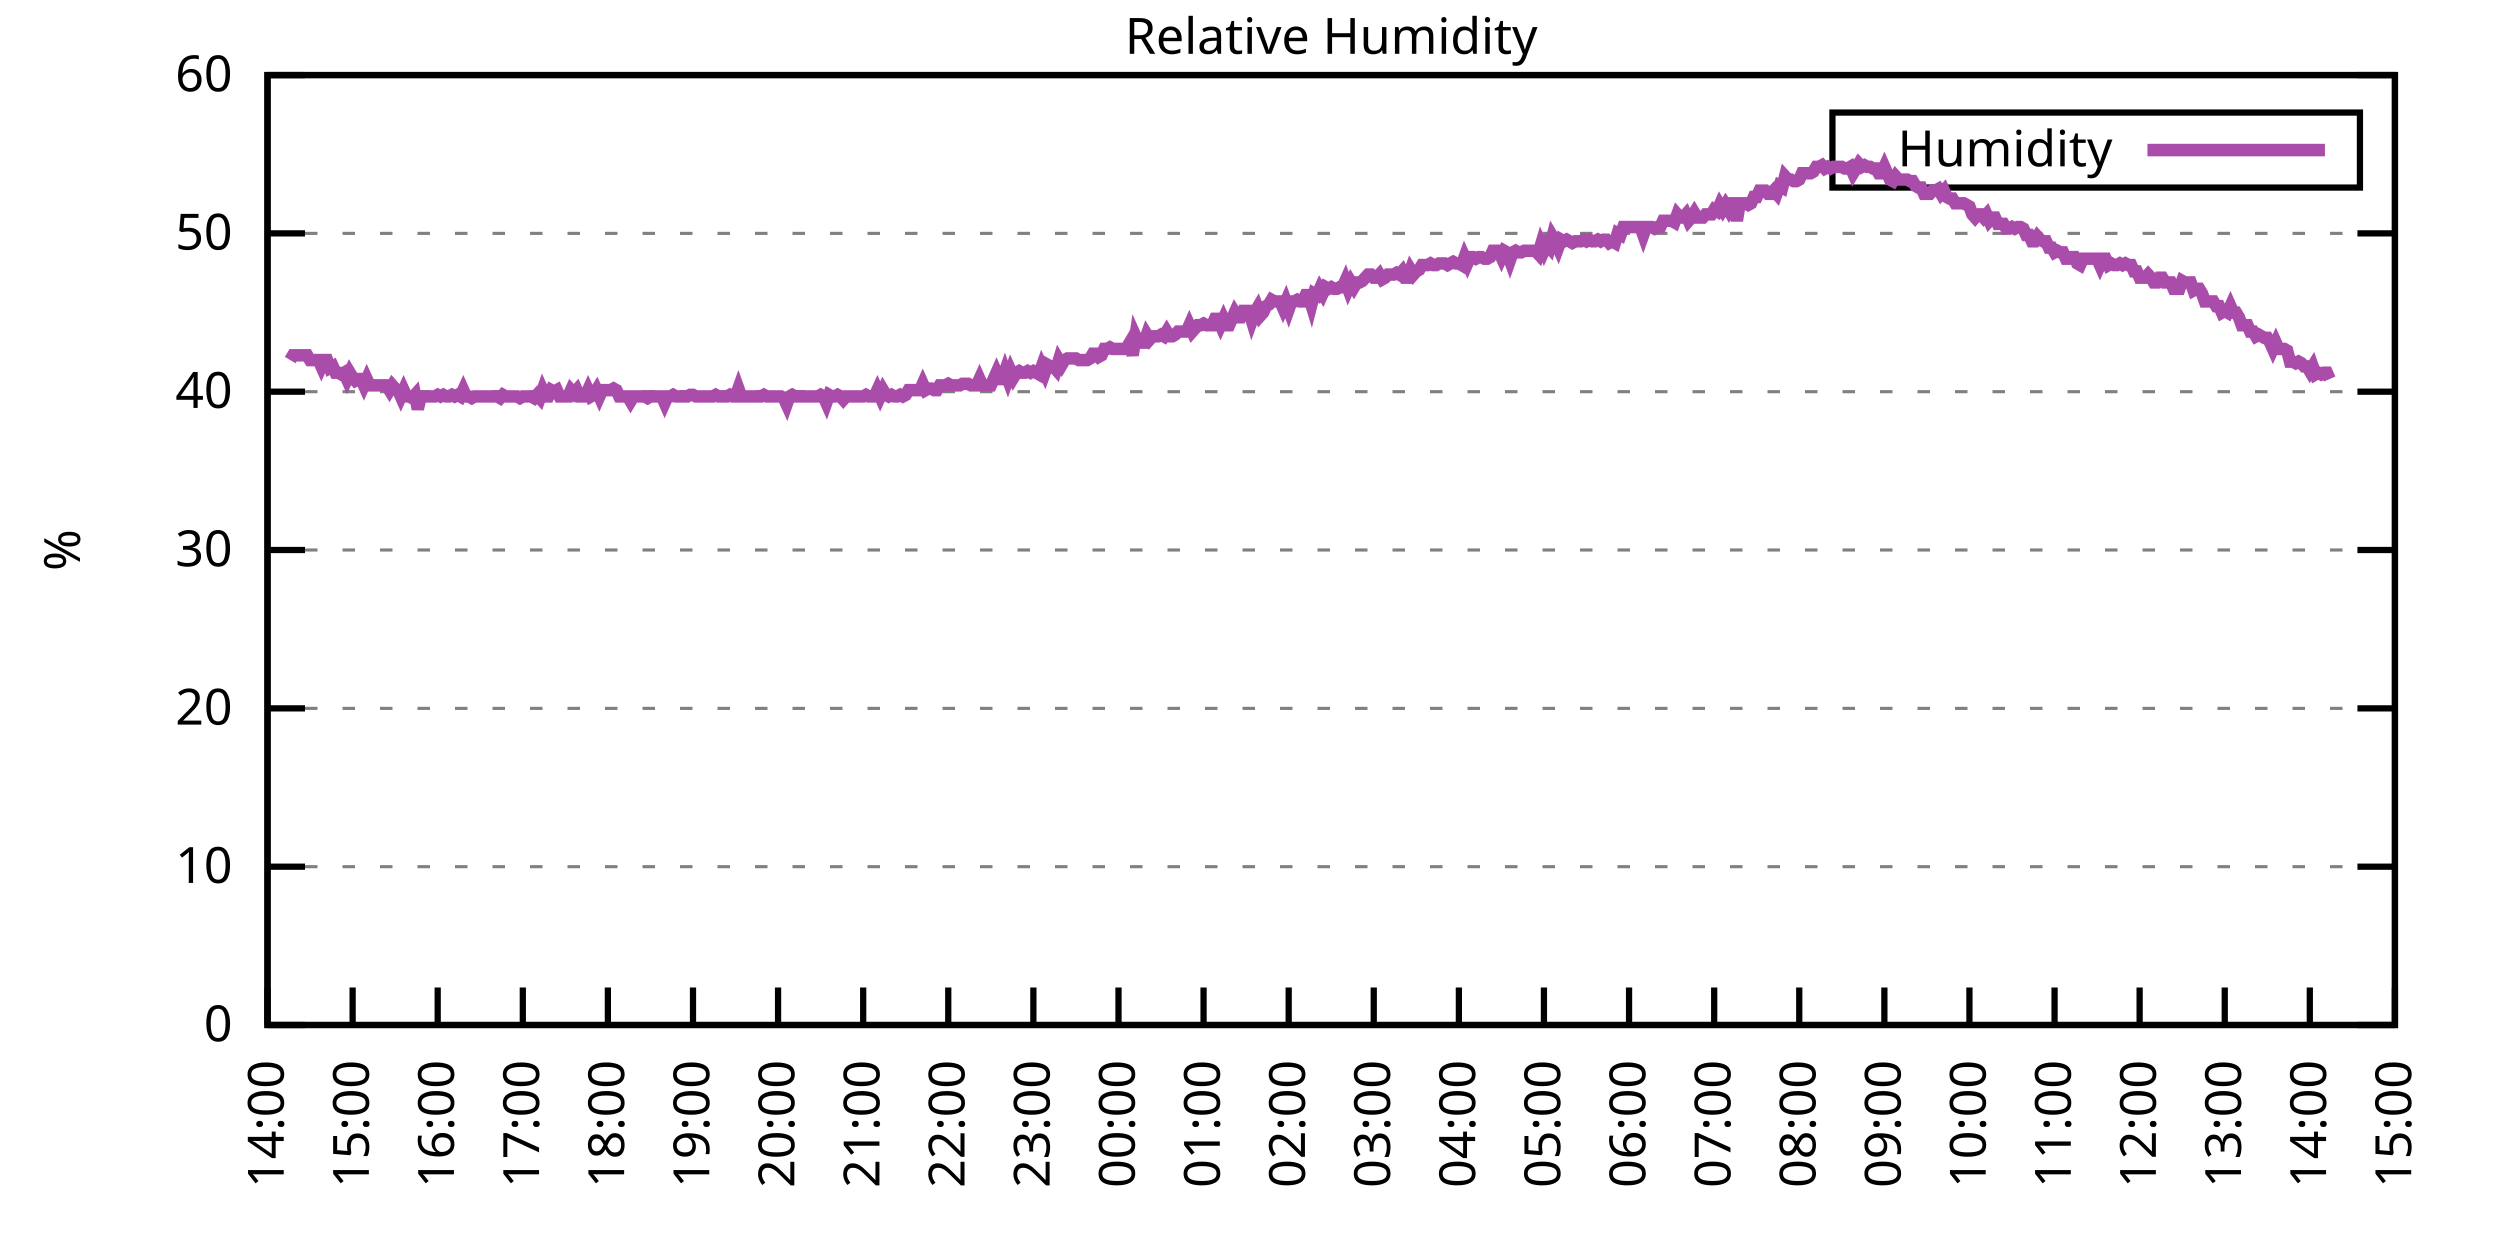
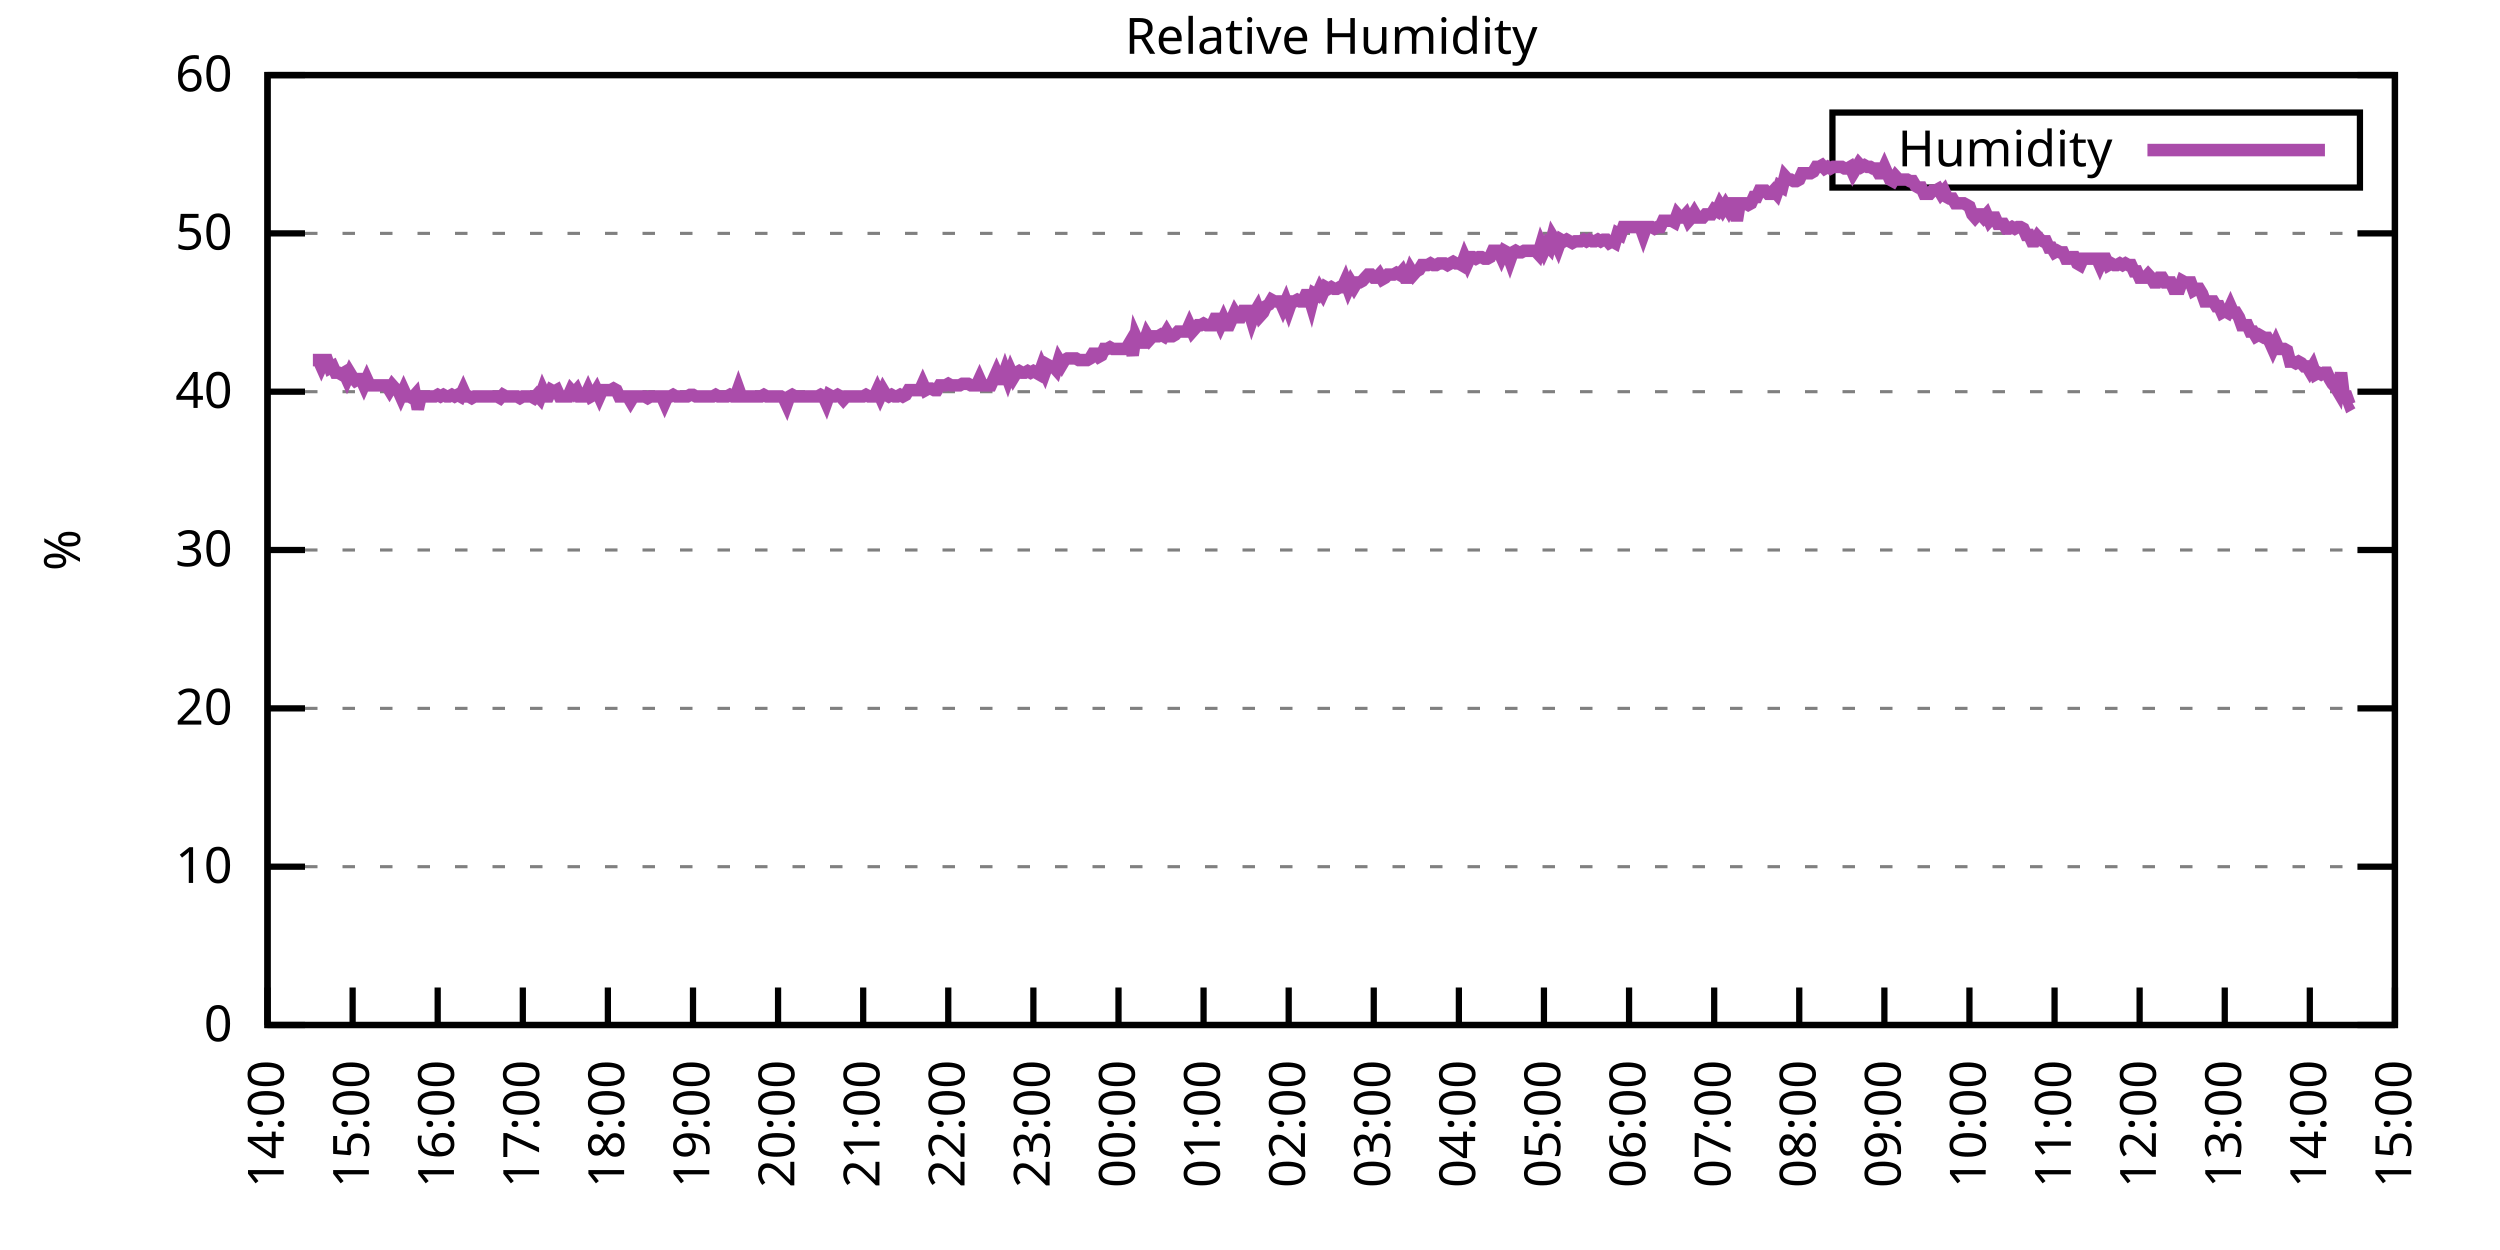
<svg xmlns="http://www.w3.org/2000/svg" xmlns:xlink="http://www.w3.org/1999/xlink" width="400" height="200" viewBox="0 0 400 200">
  <g id="gnuplot_canvas">
    <rect x="0" y="0" width="400" height="200" fill="none" />
    <defs>
      <circle id="gpDot" r="0.5" stroke-width="0.5" stroke="currentColor" />
      <path id="gpPt0" stroke-width="0.333" stroke="currentColor" d="M-1,0 h2 M0,-1 v2" />
      <path id="gpPt1" stroke-width="0.333" stroke="currentColor" d="M-1,-1 L1,1 M1,-1 L-1,1" />
      <path id="gpPt2" stroke-width="0.333" stroke="currentColor" d="M-1,0 L1,0 M0,-1 L0,1 M-1,-1 L1,1 M-1,1 L1,-1" />
      <rect id="gpPt3" stroke-width="0.333" stroke="currentColor" x="-1" y="-1" width="2" height="2" />
      <rect id="gpPt4" stroke-width="0.333" stroke="currentColor" fill="currentColor" x="-1" y="-1" width="2" height="2" />
      <circle id="gpPt5" stroke-width="0.333" stroke="currentColor" cx="0" cy="0" r="1" />
      <use xlink:href="#gpPt5" id="gpPt6" fill="currentColor" stroke="none" />
      <path id="gpPt7" stroke-width="0.333" stroke="currentColor" d="M0,-1.33 L-1.33,0.67 L1.33,0.67 z" />
      <use xlink:href="#gpPt7" id="gpPt8" fill="currentColor" stroke="none" />
      <use xlink:href="#gpPt7" id="gpPt9" stroke="currentColor" transform="rotate(180)" />
      <use xlink:href="#gpPt9" id="gpPt10" fill="currentColor" stroke="none" />
      <use xlink:href="#gpPt3" id="gpPt11" stroke="currentColor" transform="rotate(45)" />
      <use xlink:href="#gpPt11" id="gpPt12" fill="currentColor" stroke="none" />
      <path id="gpPt13" stroke-width="0.333" stroke="currentColor" d="M0,1.330 L1.265,0.411 L0.782,-1.067 L-0.782,-1.076 L-1.265,0.411 z" />
      <use xlink:href="#gpPt13" id="gpPt14" fill="currentColor" stroke="none" />
      <filter id="textbox" filterUnits="objectBoundingBox" x="0" y="0" height="1" width="1">
        <feFlood flood-color="white" flood-opacity="1" result="bgnd" />
        <feComposite in="SourceGraphic" in2="bgnd" operator="atop" />
      </filter>
      <filter id="greybox" filterUnits="objectBoundingBox" x="0" y="0" height="1" width="1">
        <feFlood flood-color="lightgrey" flood-opacity="1" result="grey" />
        <feComposite in="SourceGraphic" in2="grey" operator="atop" />
      </filter>
    </defs>
    <g fill="none" color="white" stroke="currentColor" stroke-width="1.00" stroke-linecap="butt" stroke-linejoin="miter">
</g>
    <g fill="none" color="black" stroke="currentColor" stroke-width="1.00" stroke-linecap="butt" stroke-linejoin="miter">
      <g stroke="none" shape-rendering="crispEdges">
        <polygon fill="rgb(255, 255, 255)" points="42.80,164.00 383.18,164.00 383.18,12.02 42.80,12.02 " />
      </g>
    </g>
    <g fill="none" color="black" stroke="currentColor" stroke-width="1.00" stroke-linecap="butt" stroke-linejoin="miter">
</g>
    <g fill="none" color="black" stroke="black" stroke-width="0.50" stroke-linecap="butt" stroke-linejoin="miter">
</g>
    <g fill="none" color="gray" stroke="currentColor" stroke-width="0.50" stroke-linecap="butt" stroke-linejoin="miter">
      <path stroke="gray" stroke-dasharray="2,4" class="gridline" d="M42.80,164.00 L383.19,164.00  " />
    </g>
    <g fill="none" color="gray" stroke="gray" stroke-width="1.00" stroke-linecap="butt" stroke-linejoin="miter">
</g>
    <g fill="none" color="black" stroke="currentColor" stroke-width="1.00" stroke-linecap="butt" stroke-linejoin="miter">
      <path stroke="black" d="M42.80,164.00 L48.80,164.00 M383.19,164.00 L377.19,164.00  " />
      <g transform="translate(37.20,166.60)" stroke="none" fill="black" font-family="Sans" font-size="8.00" text-anchor="end">
        <text>
          <tspan font-family="Sans"> 0</tspan>
        </text>
      </g>
    </g>
    <g fill="none" color="black" stroke="currentColor" stroke-width="1.00" stroke-linecap="butt" stroke-linejoin="miter">
</g>
    <g fill="none" color="black" stroke="black" stroke-width="0.50" stroke-linecap="butt" stroke-linejoin="miter">
</g>
    <g fill="none" color="gray" stroke="currentColor" stroke-width="0.50" stroke-linecap="butt" stroke-linejoin="miter">
      <path stroke="gray" stroke-dasharray="2,4" class="gridline" d="M42.80,138.67 L383.19,138.67  " />
    </g>
    <g fill="none" color="gray" stroke="gray" stroke-width="1.00" stroke-linecap="butt" stroke-linejoin="miter">
</g>
    <g fill="none" color="black" stroke="currentColor" stroke-width="1.00" stroke-linecap="butt" stroke-linejoin="miter">
      <path stroke="black" d="M42.80,138.67 L48.80,138.67 M383.19,138.67 L377.19,138.67  " />
      <g transform="translate(37.20,141.27)" stroke="none" fill="black" font-family="Sans" font-size="8.00" text-anchor="end">
        <text>
          <tspan font-family="Sans"> 10</tspan>
        </text>
      </g>
    </g>
    <g fill="none" color="black" stroke="currentColor" stroke-width="1.00" stroke-linecap="butt" stroke-linejoin="miter">
</g>
    <g fill="none" color="black" stroke="black" stroke-width="0.50" stroke-linecap="butt" stroke-linejoin="miter">
</g>
    <g fill="none" color="gray" stroke="currentColor" stroke-width="0.50" stroke-linecap="butt" stroke-linejoin="miter">
      <path stroke="gray" stroke-dasharray="2,4" class="gridline" d="M42.80,113.34 L383.19,113.34  " />
    </g>
    <g fill="none" color="gray" stroke="gray" stroke-width="1.00" stroke-linecap="butt" stroke-linejoin="miter">
</g>
    <g fill="none" color="black" stroke="currentColor" stroke-width="1.00" stroke-linecap="butt" stroke-linejoin="miter">
      <path stroke="black" d="M42.80,113.34 L48.80,113.34 M383.19,113.34 L377.19,113.34  " />
      <g transform="translate(37.20,115.94)" stroke="none" fill="black" font-family="Sans" font-size="8.00" text-anchor="end">
        <text>
          <tspan font-family="Sans"> 20</tspan>
        </text>
      </g>
    </g>
    <g fill="none" color="black" stroke="currentColor" stroke-width="1.00" stroke-linecap="butt" stroke-linejoin="miter">
</g>
    <g fill="none" color="black" stroke="black" stroke-width="0.50" stroke-linecap="butt" stroke-linejoin="miter">
</g>
    <g fill="none" color="gray" stroke="currentColor" stroke-width="0.50" stroke-linecap="butt" stroke-linejoin="miter">
      <path stroke="gray" stroke-dasharray="2,4" class="gridline" d="M42.80,88.00 L383.19,88.00  " />
    </g>
    <g fill="none" color="gray" stroke="gray" stroke-width="1.00" stroke-linecap="butt" stroke-linejoin="miter">
</g>
    <g fill="none" color="black" stroke="currentColor" stroke-width="1.00" stroke-linecap="butt" stroke-linejoin="miter">
      <path stroke="black" d="M42.80,88.00 L48.80,88.00 M383.19,88.00 L377.19,88.00  " />
      <g transform="translate(37.20,90.60)" stroke="none" fill="black" font-family="Sans" font-size="8.00" text-anchor="end">
        <text>
          <tspan font-family="Sans"> 30</tspan>
        </text>
      </g>
    </g>
    <g fill="none" color="black" stroke="currentColor" stroke-width="1.00" stroke-linecap="butt" stroke-linejoin="miter">
</g>
    <g fill="none" color="black" stroke="black" stroke-width="0.50" stroke-linecap="butt" stroke-linejoin="miter">
</g>
    <g fill="none" color="gray" stroke="currentColor" stroke-width="0.50" stroke-linecap="butt" stroke-linejoin="miter">
      <path stroke="gray" stroke-dasharray="2,4" class="gridline" d="M42.80,62.67 L383.19,62.67  " />
    </g>
    <g fill="none" color="gray" stroke="gray" stroke-width="1.00" stroke-linecap="butt" stroke-linejoin="miter">
</g>
    <g fill="none" color="black" stroke="currentColor" stroke-width="1.00" stroke-linecap="butt" stroke-linejoin="miter">
      <path stroke="black" d="M42.80,62.67 L48.80,62.67 M383.19,62.67 L377.19,62.67  " />
      <g transform="translate(37.20,65.27)" stroke="none" fill="black" font-family="Sans" font-size="8.00" text-anchor="end">
        <text>
          <tspan font-family="Sans"> 40</tspan>
        </text>
      </g>
    </g>
    <g fill="none" color="black" stroke="currentColor" stroke-width="1.00" stroke-linecap="butt" stroke-linejoin="miter">
</g>
    <g fill="none" color="black" stroke="black" stroke-width="0.50" stroke-linecap="butt" stroke-linejoin="miter">
</g>
    <g fill="none" color="gray" stroke="currentColor" stroke-width="0.50" stroke-linecap="butt" stroke-linejoin="miter">
      <path stroke="gray" stroke-dasharray="2,4" class="gridline" d="M42.80,37.34 L383.19,37.34  " />
    </g>
    <g fill="none" color="gray" stroke="gray" stroke-width="1.00" stroke-linecap="butt" stroke-linejoin="miter">
</g>
    <g fill="none" color="black" stroke="currentColor" stroke-width="1.00" stroke-linecap="butt" stroke-linejoin="miter">
      <path stroke="black" d="M42.80,37.34 L48.80,37.34 M383.19,37.34 L377.19,37.34  " />
      <g transform="translate(37.20,39.94)" stroke="none" fill="black" font-family="Sans" font-size="8.00" text-anchor="end">
        <text>
          <tspan font-family="Sans"> 50</tspan>
        </text>
      </g>
    </g>
    <g fill="none" color="black" stroke="currentColor" stroke-width="1.00" stroke-linecap="butt" stroke-linejoin="miter">
</g>
    <g fill="none" color="black" stroke="black" stroke-width="0.50" stroke-linecap="butt" stroke-linejoin="miter">
</g>
    <g fill="none" color="gray" stroke="currentColor" stroke-width="0.50" stroke-linecap="butt" stroke-linejoin="miter">
      <path stroke="gray" stroke-dasharray="2,4" class="gridline" d="M42.80,12.01 L383.19,12.01  " />
    </g>
    <g fill="none" color="gray" stroke="gray" stroke-width="1.00" stroke-linecap="butt" stroke-linejoin="miter">
</g>
    <g fill="none" color="black" stroke="currentColor" stroke-width="1.00" stroke-linecap="butt" stroke-linejoin="miter">
      <path stroke="black" d="M42.80,12.01 L48.80,12.01 M383.19,12.01 L377.19,12.01  " />
      <g transform="translate(37.20,14.61)" stroke="none" fill="black" font-family="Sans" font-size="8.00" text-anchor="end">
        <text>
          <tspan font-family="Sans"> 60</tspan>
        </text>
      </g>
    </g>
    <g fill="none" color="black" stroke="currentColor" stroke-width="1.00" stroke-linecap="butt" stroke-linejoin="miter">
      <path stroke="black" d="M42.80,164.00 L42.80,158.00  " />
      <g transform="translate(45.40,169.60) rotate(270.00)" stroke="none" fill="black" font-family="Sans" font-size="8.00" text-anchor="end">
        <text>
          <tspan font-family="Sans">14:00</tspan>
        </text>
      </g>
    </g>
    <g fill="none" color="black" stroke="currentColor" stroke-width="1.00" stroke-linecap="butt" stroke-linejoin="miter">
      <path stroke="black" d="M56.42,164.00 L56.42,158.00  " />
      <g transform="translate(59.02,169.60) rotate(270.00)" stroke="none" fill="black" font-family="Sans" font-size="8.00" text-anchor="end">
        <text>
          <tspan font-family="Sans">15:00</tspan>
        </text>
      </g>
    </g>
    <g fill="none" color="black" stroke="currentColor" stroke-width="1.00" stroke-linecap="butt" stroke-linejoin="miter">
      <path stroke="black" d="M70.03,164.00 L70.03,158.00  " />
      <g transform="translate(72.63,169.60) rotate(270.00)" stroke="none" fill="black" font-family="Sans" font-size="8.00" text-anchor="end">
        <text>
          <tspan font-family="Sans">16:00</tspan>
        </text>
      </g>
    </g>
    <g fill="none" color="black" stroke="currentColor" stroke-width="1.00" stroke-linecap="butt" stroke-linejoin="miter">
      <path stroke="black" d="M83.65,164.00 L83.65,158.00  " />
      <g transform="translate(86.25,169.60) rotate(270.00)" stroke="none" fill="black" font-family="Sans" font-size="8.00" text-anchor="end">
        <text>
          <tspan font-family="Sans">17:00</tspan>
        </text>
      </g>
    </g>
    <g fill="none" color="black" stroke="currentColor" stroke-width="1.00" stroke-linecap="butt" stroke-linejoin="miter">
      <path stroke="black" d="M97.26,164.00 L97.26,158.00  " />
      <g transform="translate(99.86,169.60) rotate(270.00)" stroke="none" fill="black" font-family="Sans" font-size="8.00" text-anchor="end">
        <text>
          <tspan font-family="Sans">18:00</tspan>
        </text>
      </g>
    </g>
    <g fill="none" color="black" stroke="currentColor" stroke-width="1.00" stroke-linecap="butt" stroke-linejoin="miter">
      <path stroke="black" d="M110.88,164.00 L110.88,158.00  " />
      <g transform="translate(113.48,169.60) rotate(270.00)" stroke="none" fill="black" font-family="Sans" font-size="8.00" text-anchor="end">
        <text>
          <tspan font-family="Sans">19:00</tspan>
        </text>
      </g>
    </g>
    <g fill="none" color="black" stroke="currentColor" stroke-width="1.00" stroke-linecap="butt" stroke-linejoin="miter">
      <path stroke="black" d="M124.49,164.00 L124.49,158.00  " />
      <g transform="translate(127.09,169.60) rotate(270.00)" stroke="none" fill="black" font-family="Sans" font-size="8.00" text-anchor="end">
        <text>
          <tspan font-family="Sans">20:00</tspan>
        </text>
      </g>
    </g>
    <g fill="none" color="black" stroke="currentColor" stroke-width="1.00" stroke-linecap="butt" stroke-linejoin="miter">
      <path stroke="black" d="M138.11,164.00 L138.11,158.00  " />
      <g transform="translate(140.71,169.60) rotate(270.00)" stroke="none" fill="black" font-family="Sans" font-size="8.00" text-anchor="end">
        <text>
          <tspan font-family="Sans">21:00</tspan>
        </text>
      </g>
    </g>
    <g fill="none" color="black" stroke="currentColor" stroke-width="1.00" stroke-linecap="butt" stroke-linejoin="miter">
      <path stroke="black" d="M151.72,164.00 L151.72,158.00  " />
      <g transform="translate(154.32,169.60) rotate(270.00)" stroke="none" fill="black" font-family="Sans" font-size="8.00" text-anchor="end">
        <text>
          <tspan font-family="Sans">22:00</tspan>
        </text>
      </g>
    </g>
    <g fill="none" color="black" stroke="currentColor" stroke-width="1.00" stroke-linecap="butt" stroke-linejoin="miter">
      <path stroke="black" d="M165.34,164.00 L165.34,158.00  " />
      <g transform="translate(167.94,169.60) rotate(270.00)" stroke="none" fill="black" font-family="Sans" font-size="8.00" text-anchor="end">
        <text>
          <tspan font-family="Sans">23:00</tspan>
        </text>
      </g>
    </g>
    <g fill="none" color="black" stroke="currentColor" stroke-width="1.00" stroke-linecap="butt" stroke-linejoin="miter">
      <path stroke="black" d="M178.96,164.00 L178.96,158.00  " />
      <g transform="translate(181.56,169.60) rotate(270.00)" stroke="none" fill="black" font-family="Sans" font-size="8.00" text-anchor="end">
        <text>
          <tspan font-family="Sans">00:00</tspan>
        </text>
      </g>
    </g>
    <g fill="none" color="black" stroke="currentColor" stroke-width="1.00" stroke-linecap="butt" stroke-linejoin="miter">
      <path stroke="black" d="M192.57,164.00 L192.57,158.00  " />
      <g transform="translate(195.17,169.60) rotate(270.00)" stroke="none" fill="black" font-family="Sans" font-size="8.00" text-anchor="end">
        <text>
          <tspan font-family="Sans">01:00</tspan>
        </text>
      </g>
    </g>
    <g fill="none" color="black" stroke="currentColor" stroke-width="1.00" stroke-linecap="butt" stroke-linejoin="miter">
      <path stroke="black" d="M206.19,164.00 L206.19,158.00  " />
      <g transform="translate(208.79,169.60) rotate(270.00)" stroke="none" fill="black" font-family="Sans" font-size="8.00" text-anchor="end">
        <text>
          <tspan font-family="Sans">02:00</tspan>
        </text>
      </g>
    </g>
    <g fill="none" color="black" stroke="currentColor" stroke-width="1.00" stroke-linecap="butt" stroke-linejoin="miter">
      <path stroke="black" d="M219.80,164.00 L219.80,158.00  " />
      <g transform="translate(222.40,169.60) rotate(270.00)" stroke="none" fill="black" font-family="Sans" font-size="8.00" text-anchor="end">
        <text>
          <tspan font-family="Sans">03:00</tspan>
        </text>
      </g>
    </g>
    <g fill="none" color="black" stroke="currentColor" stroke-width="1.00" stroke-linecap="butt" stroke-linejoin="miter">
      <path stroke="black" d="M233.42,164.00 L233.42,158.00  " />
      <g transform="translate(236.02,169.60) rotate(270.00)" stroke="none" fill="black" font-family="Sans" font-size="8.00" text-anchor="end">
        <text>
          <tspan font-family="Sans">04:00</tspan>
        </text>
      </g>
    </g>
    <g fill="none" color="black" stroke="currentColor" stroke-width="1.00" stroke-linecap="butt" stroke-linejoin="miter">
      <path stroke="black" d="M247.03,164.00 L247.03,158.00  " />
      <g transform="translate(249.63,169.60) rotate(270.00)" stroke="none" fill="black" font-family="Sans" font-size="8.00" text-anchor="end">
        <text>
          <tspan font-family="Sans">05:00</tspan>
        </text>
      </g>
    </g>
    <g fill="none" color="black" stroke="currentColor" stroke-width="1.00" stroke-linecap="butt" stroke-linejoin="miter">
      <path stroke="black" d="M260.65,164.00 L260.65,158.00  " />
      <g transform="translate(263.25,169.60) rotate(270.00)" stroke="none" fill="black" font-family="Sans" font-size="8.00" text-anchor="end">
        <text>
          <tspan font-family="Sans">06:00</tspan>
        </text>
      </g>
    </g>
    <g fill="none" color="black" stroke="currentColor" stroke-width="1.00" stroke-linecap="butt" stroke-linejoin="miter">
      <path stroke="black" d="M274.27,164.00 L274.27,158.00  " />
      <g transform="translate(276.87,169.60) rotate(270.00)" stroke="none" fill="black" font-family="Sans" font-size="8.00" text-anchor="end">
        <text>
          <tspan font-family="Sans">07:00</tspan>
        </text>
      </g>
    </g>
    <g fill="none" color="black" stroke="currentColor" stroke-width="1.00" stroke-linecap="butt" stroke-linejoin="miter">
      <path stroke="black" d="M287.88,164.00 L287.88,158.00  " />
      <g transform="translate(290.48,169.60) rotate(270.00)" stroke="none" fill="black" font-family="Sans" font-size="8.00" text-anchor="end">
        <text>
          <tspan font-family="Sans">08:00</tspan>
        </text>
      </g>
    </g>
    <g fill="none" color="black" stroke="currentColor" stroke-width="1.00" stroke-linecap="butt" stroke-linejoin="miter">
      <path stroke="black" d="M301.50,164.00 L301.50,158.00  " />
      <g transform="translate(304.10,169.60) rotate(270.00)" stroke="none" fill="black" font-family="Sans" font-size="8.00" text-anchor="end">
        <text>
          <tspan font-family="Sans">09:00</tspan>
        </text>
      </g>
    </g>
    <g fill="none" color="black" stroke="currentColor" stroke-width="1.00" stroke-linecap="butt" stroke-linejoin="miter">
      <path stroke="black" d="M315.11,164.00 L315.11,158.00  " />
      <g transform="translate(317.71,169.60) rotate(270.00)" stroke="none" fill="black" font-family="Sans" font-size="8.00" text-anchor="end">
        <text>
          <tspan font-family="Sans">10:00</tspan>
        </text>
      </g>
    </g>
    <g fill="none" color="black" stroke="currentColor" stroke-width="1.00" stroke-linecap="butt" stroke-linejoin="miter">
      <path stroke="black" d="M328.73,164.00 L328.73,158.00  " />
      <g transform="translate(331.33,169.60) rotate(270.00)" stroke="none" fill="black" font-family="Sans" font-size="8.00" text-anchor="end">
        <text>
          <tspan font-family="Sans">11:00</tspan>
        </text>
      </g>
    </g>
    <g fill="none" color="black" stroke="currentColor" stroke-width="1.00" stroke-linecap="butt" stroke-linejoin="miter">
      <path stroke="black" d="M342.34,164.00 L342.34,158.00  " />
      <g transform="translate(344.94,169.60) rotate(270.00)" stroke="none" fill="black" font-family="Sans" font-size="8.00" text-anchor="end">
        <text>
          <tspan font-family="Sans">12:00</tspan>
        </text>
      </g>
    </g>
    <g fill="none" color="black" stroke="currentColor" stroke-width="1.00" stroke-linecap="butt" stroke-linejoin="miter">
      <path stroke="black" d="M355.96,164.00 L355.96,158.00  " />
      <g transform="translate(358.56,169.60) rotate(270.00)" stroke="none" fill="black" font-family="Sans" font-size="8.00" text-anchor="end">
        <text>
          <tspan font-family="Sans">13:00</tspan>
        </text>
      </g>
    </g>
    <g fill="none" color="black" stroke="currentColor" stroke-width="1.00" stroke-linecap="butt" stroke-linejoin="miter">
      <path stroke="black" d="M369.57,164.00 L369.57,158.00  " />
      <g transform="translate(372.17,169.60) rotate(270.00)" stroke="none" fill="black" font-family="Sans" font-size="8.00" text-anchor="end">
        <text>
          <tspan font-family="Sans">14:00</tspan>
        </text>
      </g>
    </g>
    <g fill="none" color="black" stroke="currentColor" stroke-width="1.00" stroke-linecap="butt" stroke-linejoin="miter">
      <path stroke="black" d="M383.19,164.00 L383.19,158.00  " />
      <g transform="translate(385.79,169.60) rotate(270.00)" stroke="none" fill="black" font-family="Sans" font-size="8.00" text-anchor="end">
        <text>
          <tspan font-family="Sans">15:00</tspan>
        </text>
      </g>
    </g>
    <g fill="none" color="black" stroke="currentColor" stroke-width="1.00" stroke-linecap="butt" stroke-linejoin="miter">
</g>
    <g fill="none" color="black" stroke="currentColor" stroke-width="1.00" stroke-linecap="butt" stroke-linejoin="miter">
      <path stroke="black" d="M42.80,12.01 L42.80,164.00 L383.19,164.00 L383.19,12.01 L42.80,12.01 Z  " />
    </g>
    <g fill="none" color="black" stroke="currentColor" stroke-width="1.00" stroke-linecap="butt" stroke-linejoin="miter">
</g>
    <g fill="none" color="black" stroke="currentColor" stroke-width="1.00" stroke-linecap="butt" stroke-linejoin="miter">
      <path stroke="black" d="M293.19,30.01 L293.19,18.01 L377.59,18.01 L377.59,30.01 L293.19,30.01 Z  " />
    </g>
    <g id="Relative_Humidity_plot_1">
      <g fill="none" color="white" stroke="black" stroke-width="2.00" stroke-linecap="butt" stroke-linejoin="miter">
</g>
      <g fill="none" color="black" stroke="currentColor" stroke-width="2.00" stroke-linecap="butt" stroke-linejoin="miter">
        <g transform="translate(337.99,26.61)" stroke="none" fill="black" font-family="Sans" font-size="8.00" text-anchor="end">
          <text>
            <tspan font-family="Sans">Humidity</tspan>
          </text>
        </g>
      </g>
      <g fill="none" color="black" stroke="currentColor" stroke-width="2.00" stroke-linecap="butt" stroke-linejoin="miter">
-         <path stroke="rgb(170,  76, 170)" d="M343.59,24.01 L371.99,24.01 M46.43,57.61 L46.88,56.85 L47.34,56.85 L47.79,56.85 L48.25,56.85 L48.70,56.85   L49.15,56.85 L49.61,57.61 L50.06,57.61 L50.52,57.61 L50.97,57.61 L51.42,58.62 L51.88,57.61 L52.33,57.61   L52.78,58.87 L53.24,58.62 L53.69,59.63 L54.15,59.63 L54.60,59.89 L55.05,59.63 L55.51,60.65 L55.96,59.63   L56.42,60.39 L56.87,60.90 L57.32,60.65 L57.78,60.65 L58.23,61.66 L58.68,60.65 L59.14,61.66 L59.59,61.66   L60.05,61.66 L60.50,61.66 L60.95,61.66 L61.41,61.66 L61.86,61.66 L62.32,62.42 L62.77,61.66 L63.22,62.17   L63.68,62.42 L64.13,63.43 L64.58,62.42 L65.04,63.43 L65.49,63.43 L65.95,63.69 L66.40,63.18 L66.85,65.46   L67.31,63.43 L67.76,63.43 L68.22,63.43 L68.67,63.43 L69.12,63.43 L69.58,63.43 L70.03,63.18 L70.49,63.43   L70.94,63.18 L71.39,63.43 L71.85,63.43 L72.30,63.18 L72.75,63.43 L73.21,63.18 L73.66,63.43 L74.12,62.42   L74.57,63.43 L75.02,63.43 L75.48,63.69 L75.93,63.43 L76.39,63.43 L76.84,63.43 L77.29,63.43 L77.75,63.43   L78.20,63.43 L78.65,63.43 L79.11,63.43 L79.56,63.43 L80.02,63.69 L80.47,63.18 L80.92,63.43 L81.38,63.43   L81.83,63.43 L82.29,63.43 L82.74,63.43 L83.19,63.69 L83.65,63.43 L84.10,63.43 L84.55,63.43 L85.01,63.43   L85.46,63.69 L85.92,63.18 L86.37,63.69 L86.82,62.42 L87.28,63.43 L87.73,63.43 L88.19,62.42 L88.64,62.67   L89.09,62.42 L89.55,63.43 L90.00,63.43 L90.45,63.43 L90.91,63.43 L91.36,62.42 L91.82,62.93 L92.27,62.42   L92.72,63.43 L93.18,63.43 L93.63,63.43 L94.09,62.42 L94.54,63.43 L94.99,63.18 L95.45,62.42 L95.90,63.43   L96.35,62.42 L96.81,62.42 L97.26,62.42 L97.72,62.42 L98.17,62.17 L98.62,62.42 L99.08,63.43 L99.53,63.43   L99.99,63.43 L100.44,63.43 L100.89,64.19 L101.35,63.43 L101.80,63.43 L102.25,63.43 L102.71,63.43 L103.16,63.43   L103.62,63.69 L104.07,63.43 L104.52,63.43 L104.98,63.43 L105.43,63.43 L105.89,63.43 L106.34,64.45 L106.79,63.43   L107.25,63.43 L107.70,63.18 L108.15,63.43 L108.61,63.43 L109.06,63.43 L109.52,63.43 L109.97,63.43 L110.42,63.18   L110.88,63.18 L111.33,63.43 L111.79,63.43 L112.24,63.43 L112.69,63.43 L113.15,63.43 L113.60,63.43 L114.05,63.43   L114.51,63.18 L114.96,63.43 L115.42,63.43 L115.87,63.43 L116.32,63.43 L116.78,63.18 L117.23,63.43 L117.69,63.43   L118.14,62.17 L118.59,63.43 L119.05,63.43 L119.50,63.43 L119.96,63.43 L120.41,63.43 L120.86,63.43 L121.32,63.43   L121.77,63.43 L122.22,63.18 L122.68,63.43 L123.13,63.43 L123.59,63.43 L124.04,63.43 L124.49,63.43 L124.95,63.43   L125.40,63.69 L125.86,64.70 L126.31,63.43 L126.76,63.18 L127.22,63.43 L127.67,63.43 L128.12,63.43 L128.58,63.43   L129.03,63.43 L129.49,63.43 L129.94,63.43 L130.39,63.43 L130.85,63.43 L131.30,63.18 L131.76,63.43 L132.21,64.45   L132.66,63.18 L133.12,63.43 L133.57,63.43 L134.02,63.18 L134.48,63.43 L134.93,63.94 L135.39,63.43 L135.84,63.43   L136.29,63.43 L136.75,63.43 L137.20,63.43 L137.66,63.43 L138.11,63.43 L138.56,63.18 L139.02,63.43 L139.47,63.43   L139.92,63.43 L140.38,62.42 L140.83,63.43 L141.29,62.42 L141.74,63.18 L142.19,63.43 L142.65,63.18 L143.10,63.43   L143.56,63.43 L144.01,63.18 L144.46,63.43 L144.92,63.18 L145.37,62.42 L145.82,62.42 L146.28,62.42 L146.73,62.42   L147.19,62.42 L147.64,61.41 L148.09,62.42 L148.55,62.17 L149.00,62.17 L149.46,62.42 L149.91,62.42 L150.36,61.66   L150.82,61.66 L151.27,61.66 L151.72,61.41 L152.18,61.66 L152.63,61.66 L153.09,61.66 L153.54,61.66 L153.99,61.41   L154.45,61.41 L154.90,61.41 L155.36,61.66 L155.81,61.66 L156.26,61.66 L156.72,60.65 L157.17,61.66 L157.62,61.66   L158.08,61.66 L158.53,61.66 L158.99,60.65 L159.44,59.63 L159.89,60.65 L160.35,60.65 L160.80,59.38 L161.26,60.65   L161.71,59.38 L162.16,60.39 L162.62,59.63 L163.07,59.38 L163.52,59.63 L163.98,59.63 L164.43,59.38 L164.89,59.63   L165.34,59.38 L165.79,59.63 L166.25,59.89 L166.70,58.62 L167.16,59.63 L167.61,58.37 L168.06,58.62 L168.52,58.62   L168.97,59.13 L169.43,57.61 L169.88,58.37 L170.33,57.61 L170.79,57.35 L171.24,57.35 L171.69,57.35 L172.15,57.35   L172.60,57.61 L173.06,57.61 L173.51,57.61 L173.96,57.61 L174.42,57.35 L174.87,56.59 L175.33,56.59 L175.78,57.10   L176.23,56.85 L176.69,55.83 L177.14,55.83 L177.59,55.58 L178.05,55.83 L178.50,55.83 L178.96,55.83 L179.41,55.83   L179.86,55.83 L180.32,55.58 L180.77,54.82 L181.23,56.85 L181.68,53.81 L182.13,54.82 L182.59,54.82 L183.04,54.82   L183.49,53.55 L183.95,54.31 L184.40,53.81 L184.86,53.81 L185.31,53.81 L185.76,53.55 L186.22,53.81 L186.67,53.05   L187.13,53.81 L187.58,53.81 L188.03,53.55 L188.49,53.05 L188.94,53.05 L189.39,53.05 L189.85,53.05 L190.30,52.03   L190.76,53.05 L191.21,52.54 L191.66,52.03 L192.12,52.03 L192.57,51.78 L193.03,52.03 L193.48,52.03 L193.93,52.03   L194.39,51.02 L194.84,51.02 L195.29,52.03 L195.75,51.02 L196.20,52.03 L196.66,52.03 L197.11,51.02 L197.56,50.01   L198.02,50.77 L198.47,50.77 L198.93,49.75 L199.38,49.75 L199.83,49.75 L200.29,51.27 L200.74,50.01 L201.19,49.25   L201.65,50.51 L202.10,50.01 L202.56,48.99 L203.01,48.74 L203.46,47.98 L203.92,48.23 L204.37,48.23 L204.83,48.23   L205.28,49.25 L205.73,48.23 L206.19,49.50 L206.64,48.23 L207.09,48.23 L207.55,47.98 L208.00,48.23 L208.46,48.23   L208.91,47.22 L209.36,47.22 L209.82,48.74 L210.27,46.97 L210.73,47.22 L211.18,46.21 L211.63,46.97 L212.09,45.95   L212.54,46.21 L213.00,45.95 L213.45,46.21 L213.90,46.21 L214.36,45.95 L214.81,45.95 L215.26,44.94 L215.72,46.21   L216.17,45.19 L216.63,45.95 L217.08,45.19 L217.53,45.19 L217.99,44.94 L218.44,44.43 L218.90,43.93 L219.35,43.93   L219.80,44.43 L220.26,44.43 L220.71,43.93 L221.16,44.69 L221.62,44.43 L222.07,43.93 L222.53,43.93 L222.98,43.93   L223.43,43.67 L223.89,43.93 L224.34,43.42 L224.80,44.43 L225.25,44.43 L225.70,43.17 L226.16,43.93 L226.61,43.42   L227.06,43.17 L227.52,42.41 L227.97,42.41 L228.43,42.41 L228.88,42.15 L229.33,42.41 L229.79,42.41 L230.24,42.15   L230.70,42.15 L231.15,42.15 L231.60,42.41 L232.06,42.15 L232.51,41.90 L232.96,42.15 L233.42,42.15 L233.87,42.41   L234.33,41.14 L234.78,42.15 L235.23,41.14 L235.69,41.14 L236.14,41.39 L236.60,41.14 L237.05,41.14 L237.50,41.39   L237.96,41.39 L238.41,41.14 L238.86,40.13 L239.32,40.13 L239.77,40.13 L240.23,41.14 L240.68,40.13 L241.13,40.38   L241.59,41.65 L242.04,40.38 L242.50,40.13 L242.95,40.38 L243.40,40.38 L243.86,40.13 L244.31,40.13 L244.76,40.13   L245.22,40.13 L245.67,40.13 L246.13,40.63 L246.58,39.11 L247.03,40.13 L247.49,39.11 L247.94,39.62 L248.40,37.85   L248.85,38.61 L249.30,39.62 L249.76,38.35 L250.21,38.61 L250.66,38.35 L251.12,38.61 L251.57,38.86 L252.03,38.61   L252.48,38.61 L252.93,38.61 L253.39,38.35 L253.84,38.61 L254.30,38.35 L254.75,38.61 L255.20,38.61 L255.66,38.35   L256.11,38.61 L256.56,38.35 L257.02,38.35 L257.47,38.86 L257.93,38.61 L258.38,38.86 L258.83,37.34 L259.29,37.59   L259.74,36.33 L260.20,36.33 L260.65,36.33 L261.10,36.33 L261.56,36.33 L262.01,36.33 L262.47,36.33 L262.92,37.59   L263.37,36.33 L263.83,36.33 L264.28,36.33 L264.73,36.58 L265.19,36.33 L265.64,36.33 L266.10,35.32 L266.55,35.32   L267.00,35.32 L267.46,35.32 L267.91,35.57 L268.37,34.30 L268.82,34.81 L269.27,34.81 L269.73,34.30 L270.18,35.32   L270.63,34.81 L271.09,34.05 L271.54,34.81 L272.00,34.81 L272.45,34.81 L272.90,34.30 L273.36,34.30 L273.81,34.30   L274.27,33.54 L274.72,33.80 L275.17,32.78 L275.63,33.54 L276.08,32.78 L276.53,33.54 L276.99,32.53 L277.44,32.53   L277.90,35.32 L278.35,32.53 L278.80,32.53 L279.26,32.53 L279.71,32.78 L280.17,32.53 L280.62,31.52 L281.07,31.52   L281.53,30.50 L281.98,30.50 L282.43,30.50 L282.89,31.01 L283.34,31.01 L283.80,30.50 L284.25,31.01 L284.70,29.74   L285.16,30.00 L285.61,28.22 L286.07,28.73 L286.52,28.73 L286.97,28.98 L287.43,28.98 L287.88,28.73 L288.33,27.72   L288.79,27.72 L289.24,27.72 L289.70,27.72 L290.15,27.46 L290.60,26.70 L291.06,26.70 L291.51,26.45 L291.97,26.96   L292.42,26.70 L292.87,26.96 L293.33,26.70 L293.78,26.70 L294.23,26.70 L294.69,26.70 L295.14,26.96 L295.60,26.96   L296.05,26.70 L296.50,27.72 L296.96,26.96 L297.41,26.20 L297.87,26.70 L298.32,26.45 L298.77,26.70 L299.23,26.70   L299.68,26.96 L300.13,26.96 L300.59,27.72 L301.04,27.72 L301.50,26.70 L301.95,27.72 L302.40,28.73 L302.86,28.98   L303.31,28.22 L303.77,28.73 L304.22,28.73 L304.67,28.73 L305.13,28.73 L305.58,28.98 L306.03,28.98 L306.49,29.74   L306.94,30.00 L307.40,30.00 L307.85,31.01 L308.30,31.01 L308.76,31.01 L309.21,30.50 L309.67,30.50 L310.12,30.25   L310.57,31.01 L311.03,30.50 L311.48,31.52 L311.94,31.77 L312.39,31.77 L312.84,32.53 L313.30,32.53 L313.75,32.53   L314.20,32.53 L314.66,32.78 L315.11,33.04 L315.57,34.30 L316.02,34.81 L316.47,34.30 L316.93,34.30 L317.38,34.81   L317.84,34.30 L318.29,35.32 L318.74,34.81 L319.20,34.81 L319.65,35.82 L320.10,35.82 L320.56,35.82 L321.01,36.58   L321.47,36.58 L321.92,36.33 L322.37,36.58 L322.83,36.33 L323.28,36.33 L323.74,36.58 L324.19,37.59 L324.64,37.59   L325.10,38.61 L325.55,38.61 L326.00,37.85 L326.46,38.35 L326.91,38.61 L327.37,38.61 L327.82,39.62 L328.27,39.62   L328.73,40.38 L329.18,40.13 L329.64,40.38 L330.09,40.38 L330.54,41.39 L331.00,41.39 L331.45,41.14 L331.90,41.14   L332.36,42.15 L332.81,42.41 L333.27,41.39 L333.72,41.39 L334.17,41.39 L334.63,41.39 L335.08,41.39 L335.54,41.39   L335.99,42.41 L336.44,41.39 L336.90,41.39 L337.35,42.41 L337.80,42.15 L338.26,42.41 L338.71,42.41 L339.17,42.15   L339.62,42.41 L340.07,42.15 L340.53,42.41 L340.98,42.41 L341.44,43.42 L341.89,43.42 L342.34,44.43 L342.80,44.43   L343.25,44.43 L343.70,43.93 L344.16,44.43 L344.61,45.19 L345.07,45.19 L345.52,44.43 L345.97,44.43 L346.43,45.19   L346.88,45.19 L347.34,45.19 L347.79,46.21 L348.24,46.21 L348.70,46.21 L349.15,44.94 L349.60,45.19 L350.06,45.19   L350.51,45.19 L350.97,46.46 L351.42,46.21 L351.87,46.21 L352.33,46.97 L352.78,48.23 L353.24,48.23 L353.69,48.23   L354.14,48.23 L354.60,48.99 L355.05,48.99 L355.50,50.01 L355.96,49.75 L356.41,50.01 L356.87,48.99 L357.32,50.01   L357.77,50.01 L358.23,50.77 L358.68,52.03 L359.14,52.03 L359.59,52.03 L360.04,53.05 L360.50,53.05 L360.95,53.81   L361.41,53.55 L361.86,53.81 L362.31,54.06 L362.77,54.06 L363.22,54.82 L363.67,55.83 L364.13,54.82 L364.58,55.83   L365.04,55.83 L365.49,55.83 L365.94,56.09 L366.40,57.86 L366.85,57.86 L367.31,58.11 L367.76,57.86 L368.21,58.11   L368.67,58.62 L369.12,58.62 L369.57,59.38 L370.03,58.62 L370.48,59.89 L370.94,59.63 L371.39,59.89 L371.84,59.63   L372.30,59.63 L372.75,60.65  " />
+         <path stroke="rgb(170,  76, 170)" d="M343.59,24.01 L371.99,24.01 M50.06,57.61 L50.52,57.61 L50.97,57.61 L51.42,58.62 L51.88,57.61 L52.33,57.61   L52.78,58.87 L53.24,58.62 L53.69,59.63 L54.15,59.63 L54.60,59.89 L55.05,59.63 L55.51,60.65 L55.96,59.63   L56.42,60.39 L56.87,60.90 L57.32,60.65 L57.78,60.65 L58.23,61.66 L58.68,60.65 L59.14,61.66 L59.59,61.66   L60.05,61.66 L60.50,61.66 L60.95,61.66 L61.41,61.66 L61.86,61.66 L62.32,62.42 L62.77,61.66 L63.22,62.17   L63.68,62.42 L64.13,63.43 L64.58,62.42 L65.04,63.43 L65.49,63.43 L65.95,63.69 L66.40,63.18 L66.85,65.46   L67.31,63.43 L67.76,63.43 L68.22,63.43 L68.67,63.43 L69.12,63.43 L69.58,63.43 L70.03,63.18 L70.49,63.43   L70.94,63.18 L71.39,63.43 L71.85,63.43 L72.30,63.18 L72.75,63.43 L73.21,63.18 L73.66,63.43 L74.12,62.42   L74.57,63.43 L75.02,63.43 L75.48,63.69 L75.93,63.43 L76.39,63.43 L76.84,63.43 L77.29,63.43 L77.75,63.43   L78.20,63.43 L78.65,63.43 L79.11,63.43 L79.56,63.43 L80.02,63.69 L80.47,63.18 L80.92,63.43 L81.38,63.43   L81.83,63.43 L82.29,63.43 L82.74,63.43 L83.19,63.69 L83.65,63.43 L84.10,63.43 L84.55,63.43 L85.01,63.43   L85.46,63.69 L85.92,63.18 L86.37,63.69 L86.82,62.42 L87.28,63.43 L87.73,63.43 L88.19,62.42 L88.64,62.67   L89.09,62.42 L89.55,63.43 L90.00,63.43 L90.45,63.43 L90.91,63.43 L91.36,62.42 L91.82,62.93 L92.27,62.42   L92.72,63.43 L93.18,63.43 L93.63,63.43 L94.09,62.42 L94.54,63.43 L94.99,63.18 L95.45,62.42 L95.90,63.43   L96.35,62.42 L96.81,62.42 L97.26,62.42 L97.72,62.42 L98.17,62.17 L98.62,62.42 L99.08,63.43 L99.53,63.43   L99.99,63.43 L100.44,63.43 L100.89,64.19 L101.35,63.43 L101.80,63.43 L102.25,63.43 L102.71,63.43 L103.16,63.43   L103.62,63.69 L104.07,63.43 L104.52,63.43 L104.98,63.43 L105.43,63.43 L105.89,63.43 L106.34,64.45 L106.79,63.43   L107.25,63.43 L107.70,63.18 L108.15,63.43 L108.61,63.43 L109.06,63.43 L109.52,63.43 L109.97,63.43 L110.42,63.18   L110.88,63.18 L111.33,63.43 L111.79,63.43 L112.24,63.43 L112.69,63.43 L113.15,63.43 L113.60,63.43 L114.05,63.43   L114.51,63.18 L114.96,63.43 L115.42,63.43 L115.87,63.43 L116.32,63.43 L116.78,63.18 L117.23,63.43 L117.69,63.43   L118.14,62.17 L118.59,63.43 L119.05,63.43 L119.50,63.43 L119.96,63.43 L120.41,63.43 L120.86,63.43 L121.32,63.43   L121.77,63.43 L122.22,63.18 L122.68,63.43 L123.13,63.43 L123.59,63.43 L124.04,63.43 L124.49,63.43 L124.95,63.43   L125.40,63.69 L125.86,64.70 L126.31,63.43 L126.76,63.18 L127.22,63.43 L127.67,63.43 L128.12,63.43 L128.58,63.43   L129.03,63.43 L129.49,63.43 L129.94,63.43 L130.39,63.43 L130.85,63.43 L131.30,63.18 L131.76,63.43 L132.21,64.45   L132.66,63.18 L133.12,63.43 L133.57,63.43 L134.02,63.18 L134.48,63.43 L134.93,63.94 L135.39,63.43 L135.84,63.43   L136.29,63.43 L136.75,63.43 L137.20,63.43 L137.66,63.43 L138.11,63.43 L138.56,63.18 L139.02,63.43 L139.47,63.43   L139.92,63.43 L140.38,62.42 L140.83,63.43 L141.29,62.42 L141.74,63.18 L142.19,63.43 L142.65,63.18 L143.10,63.43   L143.56,63.43 L144.01,63.18 L144.46,63.43 L144.92,63.18 L145.37,62.42 L145.82,62.42 L146.28,62.42 L146.73,62.42   L147.19,62.42 L147.64,61.41 L148.09,62.42 L148.55,62.17 L149.00,62.17 L149.46,62.42 L149.91,62.42 L150.36,61.66   L150.82,61.66 L151.27,61.66 L151.72,61.41 L152.18,61.66 L152.63,61.66 L153.09,61.66 L153.54,61.66 L153.99,61.41   L154.45,61.41 L154.90,61.41 L155.36,61.66 L155.81,61.66 L156.26,61.66 L156.72,60.65 L157.17,61.66 L157.62,61.66   L158.08,61.66 L158.53,61.66 L158.99,60.65 L159.44,59.63 L159.89,60.65 L160.35,60.65 L160.80,59.38 L161.26,60.65   L161.71,59.38 L162.16,60.39 L162.62,59.63 L163.07,59.38 L163.52,59.63 L163.98,59.63 L164.43,59.38 L164.89,59.63   L165.34,59.38 L165.79,59.63 L166.25,59.89 L166.70,58.62 L167.16,59.63 L167.61,58.37 L168.06,58.62 L168.52,58.62   L168.97,59.13 L169.43,57.61 L169.88,58.37 L170.33,57.61 L170.79,57.35 L171.24,57.35 L171.69,57.35 L172.15,57.35   L172.60,57.61 L173.06,57.61 L173.51,57.61 L173.96,57.61 L174.42,57.35 L174.87,56.59 L175.33,56.59 L175.78,57.10   L176.23,56.85 L176.69,55.83 L177.14,55.83 L177.59,55.58 L178.05,55.83 L178.50,55.83 L178.96,55.83 L179.41,55.83   L179.86,55.83 L180.32,55.58 L180.77,54.82 L181.23,56.85 L181.68,53.81 L182.13,54.82 L182.59,54.82 L183.04,54.82   L183.49,53.55 L183.95,54.31 L184.40,53.81 L184.86,53.81 L185.31,53.81 L185.76,53.55 L186.22,53.81 L186.67,53.05   L187.13,53.81 L187.58,53.81 L188.03,53.55 L188.49,53.05 L188.94,53.05 L189.39,53.05 L189.85,53.05 L190.30,52.03   L190.76,53.05 L191.21,52.54 L191.66,52.03 L192.12,52.03 L192.57,51.78 L193.03,52.03 L193.48,52.03 L193.93,52.03   L194.39,51.02 L194.84,51.02 L195.29,52.03 L195.75,51.02 L196.20,52.03 L196.66,52.03 L197.11,51.02 L197.56,50.01   L198.02,50.77 L198.47,50.77 L198.93,49.75 L199.38,49.75 L199.83,49.75 L200.29,51.27 L200.74,50.01 L201.19,49.25   L201.65,50.51 L202.10,50.01 L202.56,48.99 L203.01,48.74 L203.46,47.98 L203.92,48.23 L204.37,48.23 L204.83,48.23   L205.28,49.25 L205.73,48.23 L206.19,49.50 L206.64,48.23 L207.09,48.23 L207.55,47.98 L208.00,48.23 L208.46,48.23   L208.91,47.22 L209.36,47.22 L209.82,48.74 L210.27,46.97 L210.73,47.22 L211.18,46.21 L211.63,46.97 L212.09,45.95   L212.54,46.21 L213.00,45.95 L213.45,46.21 L213.90,46.21 L214.36,45.95 L214.81,45.95 L215.26,44.94 L215.72,46.21   L216.17,45.19 L216.63,45.95 L217.08,45.19 L217.53,45.19 L217.99,44.94 L218.44,44.43 L218.90,43.93 L219.35,43.93   L219.80,44.43 L220.26,44.43 L220.71,43.93 L221.16,44.69 L221.62,44.43 L222.07,43.93 L222.53,43.93 L222.98,43.93   L223.43,43.67 L223.89,43.93 L224.34,43.42 L224.80,44.43 L225.25,44.43 L225.70,43.17 L226.16,43.93 L226.61,43.42   L227.06,43.17 L227.52,42.41 L227.97,42.41 L228.43,42.41 L228.88,42.15 L229.33,42.41 L229.79,42.41 L230.24,42.15   L230.70,42.15 L231.15,42.15 L231.60,42.41 L232.06,42.15 L232.51,41.90 L232.96,42.15 L233.42,42.15 L233.87,42.41   L234.33,41.14 L234.78,42.15 L235.23,41.14 L235.69,41.14 L236.14,41.39 L236.60,41.14 L237.05,41.14 L237.50,41.39   L237.96,41.39 L238.41,41.14 L238.86,40.13 L239.32,40.13 L239.77,40.13 L240.23,41.14 L240.68,40.13 L241.13,40.38   L241.59,41.65 L242.04,40.38 L242.50,40.13 L242.95,40.38 L243.40,40.38 L243.86,40.13 L244.31,40.13 L244.76,40.13   L245.22,40.13 L245.67,40.13 L246.13,40.63 L246.58,39.11 L247.03,40.13 L247.49,39.11 L247.94,39.62 L248.40,37.85   L248.85,38.61 L249.30,39.62 L249.76,38.35 L250.21,38.61 L250.66,38.35 L251.12,38.61 L251.57,38.86 L252.03,38.61   L252.48,38.61 L252.93,38.61 L253.39,38.35 L253.84,38.61 L254.30,38.35 L254.75,38.61 L255.20,38.61 L255.66,38.35   L256.11,38.61 L256.56,38.35 L257.02,38.35 L257.47,38.86 L257.93,38.61 L258.38,38.86 L258.83,37.34 L259.29,37.59   L259.74,36.33 L260.20,36.33 L260.65,36.33 L261.10,36.33 L261.56,36.33 L262.01,36.33 L262.47,36.33 L262.92,37.59   L263.37,36.33 L263.83,36.33 L264.28,36.33 L264.73,36.58 L265.19,36.33 L265.64,36.33 L266.10,35.32 L266.55,35.32   L267.00,35.32 L267.46,35.32 L267.91,35.57 L268.37,34.30 L268.82,34.81 L269.27,34.81 L269.73,34.30 L270.18,35.32   L270.63,34.81 L271.09,34.05 L271.54,34.81 L272.00,34.81 L272.45,34.81 L272.90,34.30 L273.36,34.30 L273.81,34.30   L274.27,33.54 L274.72,33.80 L275.17,32.78 L275.63,33.54 L276.08,32.78 L276.53,33.54 L276.99,32.53 L277.44,32.53   L277.90,35.32 L278.35,32.53 L278.80,32.53 L279.26,32.53 L279.71,32.78 L280.17,32.53 L280.62,31.52 L281.07,31.52   L281.53,30.50 L281.98,30.50 L282.43,30.50 L282.89,31.01 L283.34,31.01 L283.80,30.50 L284.25,31.01 L284.70,29.74   L285.16,30.00 L285.61,28.22 L286.07,28.73 L286.52,28.73 L286.97,28.98 L287.43,28.98 L287.88,28.73 L288.33,27.72   L288.79,27.72 L289.24,27.72 L289.70,27.72 L290.15,27.46 L290.60,26.70 L291.06,26.70 L291.51,26.45 L291.97,26.96   L292.42,26.70 L292.87,26.96 L293.33,26.70 L293.78,26.70 L294.23,26.70 L294.69,26.70 L295.14,26.96 L295.60,26.96   L296.05,26.70 L296.50,27.72 L296.96,26.96 L297.41,26.20 L297.87,26.70 L298.32,26.45 L298.77,26.70 L299.23,26.70   L299.68,26.96 L300.13,26.96 L300.59,27.72 L301.04,27.72 L301.50,26.70 L301.95,27.72 L302.40,28.73 L302.86,28.98   L303.31,28.22 L303.77,28.73 L304.22,28.73 L304.67,28.73 L305.13,28.73 L305.58,28.98 L306.03,28.98 L306.49,29.74   L306.94,30.00 L307.40,30.00 L307.85,31.01 L308.30,31.01 L308.76,31.01 L309.21,30.50 L309.67,30.50 L310.12,30.25   L310.57,31.01 L311.03,30.50 L311.48,31.52 L311.94,31.77 L312.39,31.77 L312.84,32.53 L313.30,32.53 L313.75,32.53   L314.20,32.53 L314.66,32.78 L315.11,33.04 L315.57,34.30 L316.02,34.81 L316.47,34.30 L316.93,34.30 L317.38,34.81   L317.84,34.30 L318.29,35.32 L318.74,34.81 L319.20,34.81 L319.65,35.82 L320.10,35.82 L320.56,35.82 L321.01,36.58   L321.47,36.58 L321.92,36.33 L322.37,36.58 L322.83,36.33 L323.28,36.33 L323.74,36.58 L324.19,37.59 L324.64,37.59   L325.10,38.61 L325.55,38.61 L326.00,37.85 L326.46,38.35 L326.91,38.61 L327.37,38.61 L327.82,39.62 L328.27,39.62   L328.73,40.38 L329.18,40.13 L329.64,40.38 L330.09,40.38 L330.54,41.39 L331.00,41.39 L331.45,41.14 L331.90,41.14   L332.36,42.15 L332.81,42.41 L333.27,41.39 L333.72,41.39 L334.17,41.39 L334.63,41.39 L335.08,41.39 L335.54,41.39   L335.99,42.41 L336.44,41.39 L336.90,41.39 L337.35,42.41 L337.80,42.15 L338.26,42.41 L338.71,42.41 L339.17,42.15   L339.62,42.41 L340.07,42.15 L340.53,42.41 L340.98,42.41 L341.44,43.42 L341.89,43.42 L342.34,44.43 L342.80,44.43   L343.25,44.43 L343.70,43.93 L344.16,44.43 L344.61,45.19 L345.07,45.19 L345.52,44.43 L345.97,44.43 L346.43,45.19   L346.88,45.19 L347.34,45.19 L347.79,46.21 L348.24,46.21 L348.70,46.21 L349.15,44.94 L349.60,45.19 L350.06,45.19   L350.51,45.19 L350.97,46.46 L351.42,46.21 L351.87,46.21 L352.33,46.97 L352.78,48.23 L353.24,48.23 L353.69,48.23   L354.14,48.23 L354.60,48.99 L355.05,48.99 L355.50,50.01 L355.96,49.75 L356.41,50.01 L356.87,48.99 L357.32,50.01   L357.77,50.01 L358.23,50.77 L358.68,52.03 L359.14,52.03 L359.59,52.03 L360.04,53.05 L360.50,53.05 L360.95,53.81   L361.41,53.55 L361.86,53.81 L362.31,54.06 L362.77,54.06 L363.22,54.82 L363.67,55.83 L364.13,54.82 L364.58,55.83   L365.04,55.83 L365.49,55.83 L365.94,56.09 L366.40,57.86 L366.85,57.86 L367.31,58.11 L367.76,57.86 L368.21,58.11   L368.67,58.62 L369.12,58.62 L369.57,59.38 L370.03,58.62 L370.48,59.89 L370.94,59.63 L371.39,59.89 L371.84,59.63   L372.30,59.63 L372.75,60.65 L373.21,61.41 L373.66,61.91 L374.11,62.67 L374.57,59.63 L375.02,63.43 L375.47,63.43   L375.93,64.70 L376.38,64.45  " />
      </g>
    </g>
    <g fill="none" color="black" stroke="currentColor" stroke-width="2.00" stroke-linecap="butt" stroke-linejoin="miter">
</g>
    <g fill="none" color="black" stroke="black" stroke-width="1.00" stroke-linecap="butt" stroke-linejoin="miter">
</g>
    <g fill="none" color="black" stroke="currentColor" stroke-width="1.00" stroke-linecap="butt" stroke-linejoin="miter">
      <path stroke="black" d="M42.80,12.01 L42.80,164.00 L383.19,164.00 L383.19,12.01 L42.80,12.01 Z  " />
      <g transform="translate(12.80,88.01) rotate(270.00)" stroke="none" fill="black" font-family="Sans" font-size="8.00" text-anchor="middle">
        <text>
          <tspan font-family="Sans">%</tspan>
        </text>
      </g>
    </g>
    <g fill="none" color="black" stroke="currentColor" stroke-width="1.00" stroke-linecap="butt" stroke-linejoin="miter">
</g>
    <g fill="none" color="black" stroke="currentColor" stroke-width="1.00" stroke-linecap="butt" stroke-linejoin="miter">
      <g transform="translate(212.99,8.61)" stroke="none" fill="black" font-family="Sans" font-size="8.00" text-anchor="middle">
        <text>
          <tspan font-family="Sans">Relative Humidity</tspan>
        </text>
      </g>
    </g>
    <g fill="none" color="black" stroke="currentColor" stroke-width="1.00" stroke-linecap="butt" stroke-linejoin="miter">
</g>
  </g>
</svg>
